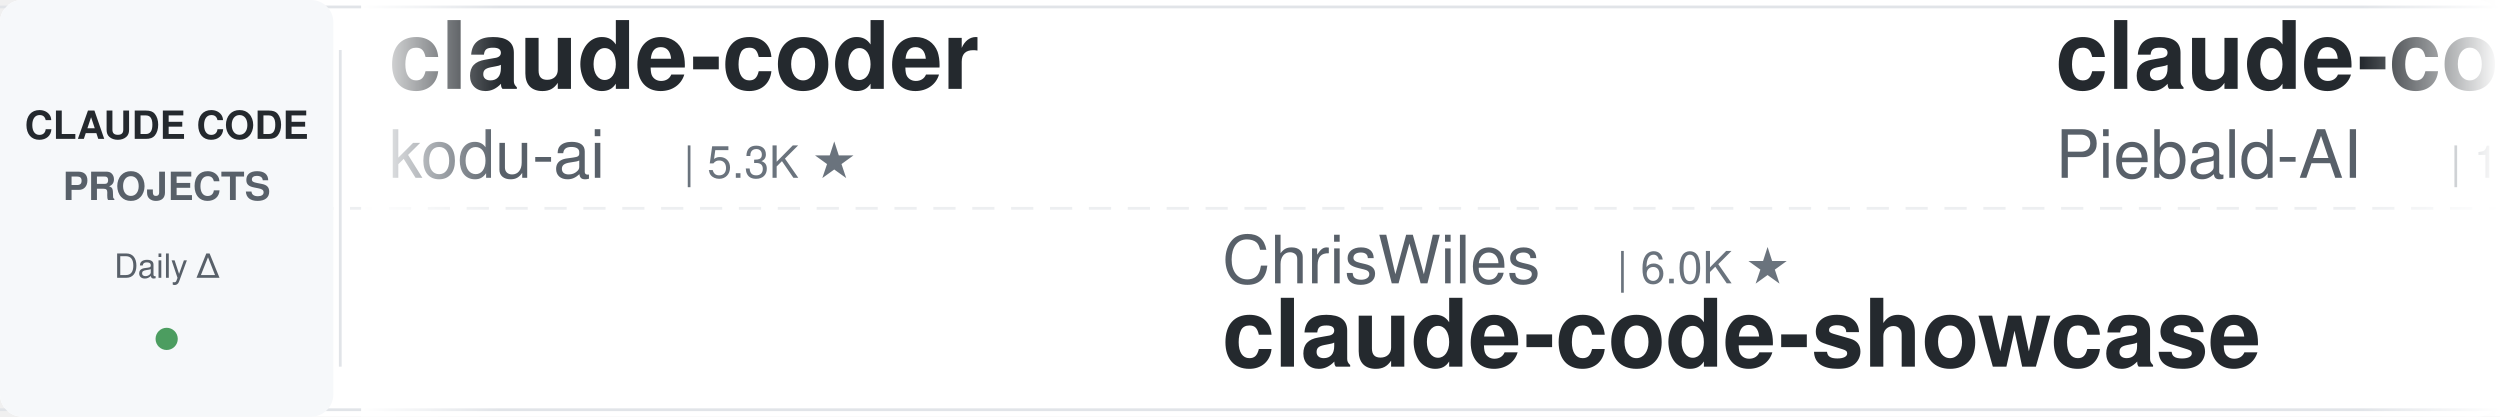
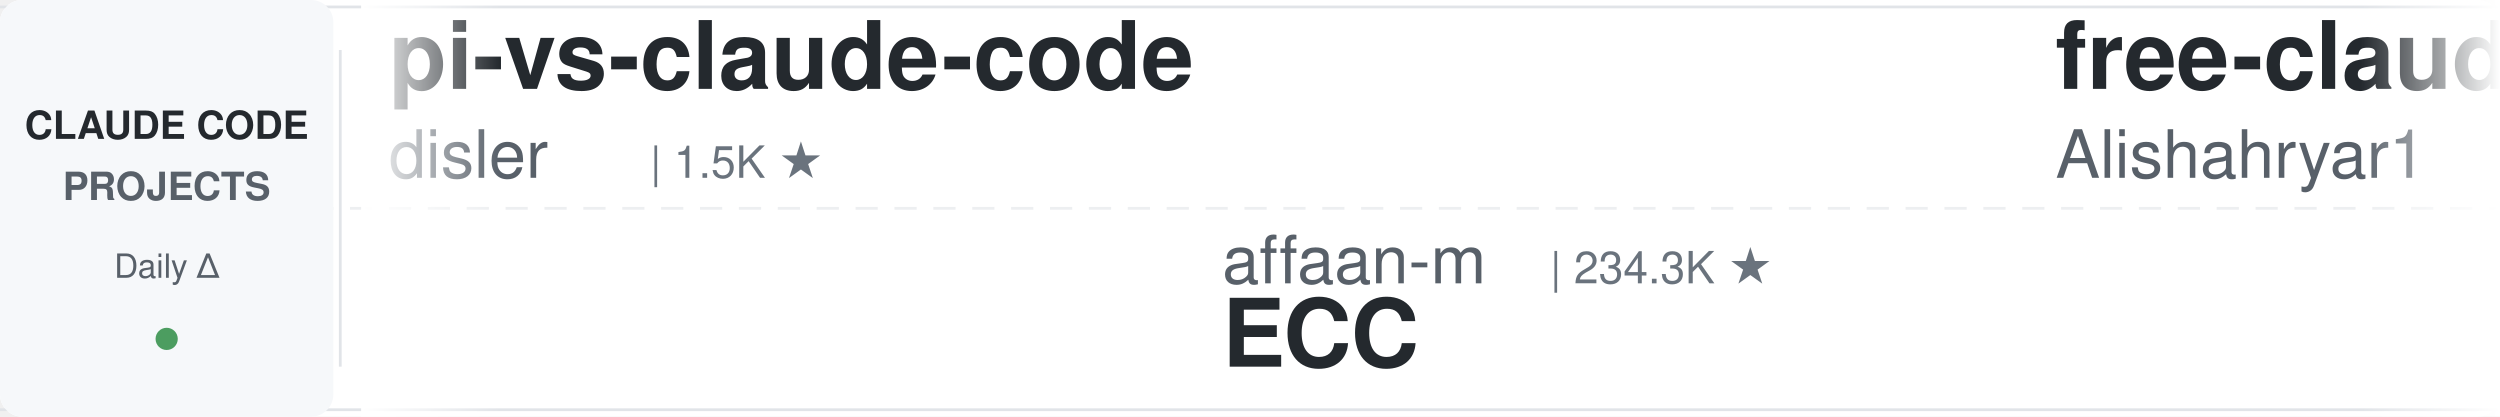
<svg xmlns="http://www.w3.org/2000/svg" width="900" height="150">
  <defs>
    <linearGradient id="leftFade" x1="0%" y1="0%" x2="100%" y2="0%">
      <stop offset="0%" style="stop-color:#ffffff;stop-opacity:1" />
      <stop offset="100%" style="stop-color:#ffffff;stop-opacity:0" />
    </linearGradient>
    <linearGradient id="rightFade" x1="0%" y1="0%" x2="100%" y2="0%">
      <stop offset="0%" style="stop-color:#ffffff;stop-opacity:0" />
      <stop offset="100%" style="stop-color:#ffffff;stop-opacity:1" />
    </linearGradient>
  </defs>
  <rect width="900" height="150" fill="#ffffff" rx="8" />
  <rect x="0" y="2" width="900" height="1" fill="#e1e4e8" />
  <rect x="0" y="147" width="900" height="1" fill="#e1e4e8" />
  <line x1="0" y1="75" x2="900" y2="75" stroke="#e1e4e8" stroke-width="1" stroke-dasharray="8 6" opacity="0.6" />
  <rect x="0" y="0" width="120" height="150" fill="#f6f8fa" rx="8" />
  <text x="60" y="50" font-family="-apple-system, BlinkMacSystemFont, 'Segoe UI', Helvetica, Arial, sans-serif" font-size="14" font-weight="600" fill="#24292e" text-anchor="middle">CLAUDE CODE</text>
  <text x="60" y="72" font-family="-apple-system, BlinkMacSystemFont, 'Segoe UI', Helvetica, Arial, sans-serif" font-size="14" font-weight="600" fill="#586069" text-anchor="middle">PROJECTS</text>
  <text x="60" y="100" font-family="-apple-system, BlinkMacSystemFont, 'Segoe UI', Helvetica, Arial, sans-serif" font-size="12" font-weight="500" fill="#586069" text-anchor="middle">Daily Δ</text>
  <circle cx="60" cy="122" r="4" fill="#22863a" opacity="0.8" />
  <rect x="122" y="18" width="1" height="114" fill="#e1e4e8" />
  <clipPath id="tickerClip">
    <rect x="130" y="0" width="770" height="150" />
  </clipPath>
  <g clip-path="url(#tickerClip)">
    <g id="tickerItems">
      <animateTransform attributeName="transform" attributeType="XML" type="translate" from="0 0" to="-3000 0" dur="54s" repeatCount="indefinite" />
      <g transform="translate(0, 0)">
-         <text x="140" y="32" font-family="-apple-system, BlinkMacSystemFont, 'Segoe UI', Helvetica, Arial, sans-serif" font-size="34" font-weight="600" fill="#24292e">claude-coder</text>
-         <text x="140" y="64" font-family="-apple-system, BlinkMacSystemFont, 'Segoe UI', Helvetica, Arial, sans-serif" font-size="24" font-weight="400" fill="#586069">kodu-ai</text>
-         <text x="246" y="64" font-family="-apple-system, BlinkMacSystemFont, 'Segoe UI', Helvetica, Arial, sans-serif" font-size="16" font-weight="500" fill="#6a737d">| 5.3K ★</text>
+         <text x="140" y="32" font-family="-apple-system, BlinkMacSystemFont, 'Segoe UI', Helvetica, Arial, sans-serif" font-size="34" font-weight="600" fill="#24292e">pi-vs-claude-code</text>
+         <text x="140" y="64" font-family="-apple-system, BlinkMacSystemFont, 'Segoe UI', Helvetica, Arial, sans-serif" font-size="24" font-weight="400" fill="#586069">disler</text>
+         <text x="234" y="64" font-family="-apple-system, BlinkMacSystemFont, 'Segoe UI', Helvetica, Arial, sans-serif" font-size="16" font-weight="500" fill="#6a737d">| 1.5K ★</text>
      </g>
      <g transform="translate(300, 0)">
-         <text x="140" y="102" font-family="-apple-system, BlinkMacSystemFont, 'Segoe UI', Helvetica, Arial, sans-serif" font-size="24" font-weight="400" fill="#586069">ChrisWiles</text>
-         <text x="282" y="102" font-family="-apple-system, BlinkMacSystemFont, 'Segoe UI', Helvetica, Arial, sans-serif" font-size="16" font-weight="500" fill="#6a737d">| 6.0K ★</text>
-         <text x="140" y="132" font-family="-apple-system, BlinkMacSystemFont, 'Segoe UI', Helvetica, Arial, sans-serif" font-size="34" font-weight="600" fill="#24292e">claude-code-showcase</text>
+         <text x="140" y="102" font-family="-apple-system, BlinkMacSystemFont, 'Segoe UI', Helvetica, Arial, sans-serif" font-size="24" font-weight="400" fill="#586069">affaan-m</text>
+         <text x="258" y="102" font-family="-apple-system, BlinkMacSystemFont, 'Segoe UI', Helvetica, Arial, sans-serif" font-size="16" font-weight="500" fill="#6a737d">| 234.3K ★</text>
+         <text x="140" y="132" font-family="-apple-system, BlinkMacSystemFont, 'Segoe UI', Helvetica, Arial, sans-serif" font-size="34" font-weight="600" fill="#24292e">ECC</text>
      </g>
      <g transform="translate(600, 0)">
-         <text x="140" y="32" font-family="-apple-system, BlinkMacSystemFont, 'Segoe UI', Helvetica, Arial, sans-serif" font-size="34" font-weight="600" fill="#24292e">claude-code-system-promp...</text>
-         <text x="140" y="64" font-family="-apple-system, BlinkMacSystemFont, 'Segoe UI', Helvetica, Arial, sans-serif" font-size="24" font-weight="400" fill="#586069">Piebald-AI</text>
-         <text x="282" y="64" font-family="-apple-system, BlinkMacSystemFont, 'Segoe UI', Helvetica, Arial, sans-serif" font-size="16" font-weight="500" fill="#6a737d">| 12.1K ★</text>
+         <text x="140" y="32" font-family="-apple-system, BlinkMacSystemFont, 'Segoe UI', Helvetica, Arial, sans-serif" font-size="34" font-weight="600" fill="#24292e">free-claude-code</text>
+         <text x="140" y="64" font-family="-apple-system, BlinkMacSystemFont, 'Segoe UI', Helvetica, Arial, sans-serif" font-size="24" font-weight="400" fill="#586069">Alishahryar1</text>
+         <text x="306" y="64" font-family="-apple-system, BlinkMacSystemFont, 'Segoe UI', Helvetica, Arial, sans-serif" font-size="16" font-weight="500" fill="#6a737d">| 42.6K ★</text>
      </g>
      <g transform="translate(900, 0)">
-         <text x="140" y="102" font-family="-apple-system, BlinkMacSystemFont, 'Segoe UI', Helvetica, Arial, sans-serif" font-size="24" font-weight="400" fill="#586069">anthropics</text>
-         <text x="282" y="102" font-family="-apple-system, BlinkMacSystemFont, 'Segoe UI', Helvetica, Arial, sans-serif" font-size="16" font-weight="500" fill="#6a737d">| 929 ★</text>
-         <text x="140" y="132" font-family="-apple-system, BlinkMacSystemFont, 'Segoe UI', Helvetica, Arial, sans-serif" font-size="34" font-weight="600" fill="#24292e">claude-code-base-action</text>
+         <text x="140" y="102" font-family="-apple-system, BlinkMacSystemFont, 'Segoe UI', Helvetica, Arial, sans-serif" font-size="24" font-weight="400" fill="#586069">OneRedOak</text>
+         <text x="270" y="102" font-family="-apple-system, BlinkMacSystemFont, 'Segoe UI', Helvetica, Arial, sans-serif" font-size="16" font-weight="500" fill="#6a737d">| 3.9K ★</text>
+         <text x="140" y="132" font-family="-apple-system, BlinkMacSystemFont, 'Segoe UI', Helvetica, Arial, sans-serif" font-size="34" font-weight="600" fill="#24292e">claude-code-workflows</text>
      </g>
      <g transform="translate(1200, 0)">
-         <text x="140" y="32" font-family="-apple-system, BlinkMacSystemFont, 'Segoe UI', Helvetica, Arial, sans-serif" font-size="34" font-weight="600" fill="#24292e">oh-my-claudecode</text>
-         <text x="140" y="64" font-family="-apple-system, BlinkMacSystemFont, 'Segoe UI', Helvetica, Arial, sans-serif" font-size="24" font-weight="400" fill="#586069">Yeachan-Heo</text>
-         <text x="294" y="64" font-family="-apple-system, BlinkMacSystemFont, 'Segoe UI', Helvetica, Arial, sans-serif" font-size="16" font-weight="500" fill="#6a737d">| 38.1K ★</text>
+         <text x="140" y="32" font-family="-apple-system, BlinkMacSystemFont, 'Segoe UI', Helvetica, Arial, sans-serif" font-size="34" font-weight="600" fill="#24292e">Claude-Code-Game-Studios</text>
+         <text x="140" y="64" font-family="-apple-system, BlinkMacSystemFont, 'Segoe UI', Helvetica, Arial, sans-serif" font-size="24" font-weight="400" fill="#586069">Donchitos</text>
+         <text x="270" y="64" font-family="-apple-system, BlinkMacSystemFont, 'Segoe UI', Helvetica, Arial, sans-serif" font-size="16" font-weight="500" fill="#6a737d">| 23.4K ★</text>
      </g>
      <g transform="translate(1500, 0)">
+         <text x="140" y="102" font-family="-apple-system, BlinkMacSystemFont, 'Segoe UI', Helvetica, Arial, sans-serif" font-size="24" font-weight="400" fill="#586069">Windy3f3f3f3f</text>
+         <text x="318" y="102" font-family="-apple-system, BlinkMacSystemFont, 'Segoe UI', Helvetica, Arial, sans-serif" font-size="16" font-weight="500" fill="#6a737d">| 2.5K ★</text>
+         <text x="140" y="132" font-family="-apple-system, BlinkMacSystemFont, 'Segoe UI', Helvetica, Arial, sans-serif" font-size="34" font-weight="600" fill="#24292e">claude-code-from-scratch</text>
+       </g>
+       <g transform="translate(1800, 0)">
+         <text x="140" y="32" font-family="-apple-system, BlinkMacSystemFont, 'Segoe UI', Helvetica, Arial, sans-serif" font-size="34" font-weight="600" fill="#24292e">claude-code-source-build</text>
+         <text x="140" y="64" font-family="-apple-system, BlinkMacSystemFont, 'Segoe UI', Helvetica, Arial, sans-serif" font-size="24" font-weight="400" fill="#586069">andrew-kramer-inno</text>
+         <text x="378" y="64" font-family="-apple-system, BlinkMacSystemFont, 'Segoe UI', Helvetica, Arial, sans-serif" font-size="16" font-weight="500" fill="#6a737d">| 595 ★</text>
+       </g>
+       <g transform="translate(2100, 0)">
        <text x="140" y="102" font-family="-apple-system, BlinkMacSystemFont, 'Segoe UI', Helvetica, Arial, sans-serif" font-size="24" font-weight="400" fill="#586069">alejandrobalderas</text>
        <text x="366" y="102" font-family="-apple-system, BlinkMacSystemFont, 'Segoe UI', Helvetica, Arial, sans-serif" font-size="16" font-weight="500" fill="#6a737d">| 2.7K ★</text>
        <text x="140" y="132" font-family="-apple-system, BlinkMacSystemFont, 'Segoe UI', Helvetica, Arial, sans-serif" font-size="34" font-weight="600" fill="#24292e">claude-code-from-source</text>
      </g>
-       <g transform="translate(1800, 0)">
-         <text x="140" y="32" font-family="-apple-system, BlinkMacSystemFont, 'Segoe UI', Helvetica, Arial, sans-serif" font-size="34" font-weight="600" fill="#24292e">claude_code_src</text>
-         <text x="140" y="64" font-family="-apple-system, BlinkMacSystemFont, 'Segoe UI', Helvetica, Arial, sans-serif" font-size="24" font-weight="400" fill="#586069">ponponon</text>
-         <text x="258" y="64" font-family="-apple-system, BlinkMacSystemFont, 'Segoe UI', Helvetica, Arial, sans-serif" font-size="16" font-weight="500" fill="#6a737d">| 2.3K ★</text>
+       <g transform="translate(2400, 0)">
+         <text x="140" y="32" font-family="-apple-system, BlinkMacSystemFont, 'Segoe UI', Helvetica, Arial, sans-serif" font-size="34" font-weight="600" fill="#24292e">ClaudeCodeAgents</text>
+         <text x="140" y="64" font-family="-apple-system, BlinkMacSystemFont, 'Segoe UI', Helvetica, Arial, sans-serif" font-size="24" font-weight="400" fill="#586069">darcyegb</text>
+         <text x="258" y="64" font-family="-apple-system, BlinkMacSystemFont, 'Segoe UI', Helvetica, Arial, sans-serif" font-size="16" font-weight="500" fill="#6a737d">| 750 ★</text>
      </g>
-       <g transform="translate(2100, 0)">
+       <g transform="translate(2700, 0)">
        <text x="140" y="102" font-family="-apple-system, BlinkMacSystemFont, 'Segoe UI', Helvetica, Arial, sans-serif" font-size="24" font-weight="400" fill="#586069">xu-xiang</text>
        <text x="258" y="102" font-family="-apple-system, BlinkMacSystemFont, 'Segoe UI', Helvetica, Arial, sans-serif" font-size="16" font-weight="500" fill="#6a737d">| 1.8K ★</text>
        <text x="140" y="132" font-family="-apple-system, BlinkMacSystemFont, 'Segoe UI', Helvetica, Arial, sans-serif" font-size="34" font-weight="600" fill="#24292e">everything-claude-code-z...</text>
      </g>
-       <g transform="translate(2400, 0)">
-         <text x="140" y="32" font-family="-apple-system, BlinkMacSystemFont, 'Segoe UI', Helvetica, Arial, sans-serif" font-size="34" font-weight="600" fill="#24292e">ECC</text>
-         <text x="140" y="64" font-family="-apple-system, BlinkMacSystemFont, 'Segoe UI', Helvetica, Arial, sans-serif" font-size="24" font-weight="400" fill="#586069">affaan-m</text>
-         <text x="258" y="64" font-family="-apple-system, BlinkMacSystemFont, 'Segoe UI', Helvetica, Arial, sans-serif" font-size="16" font-weight="500" fill="#6a737d">| 234.3K ★</text>
-       </g>
-       <g transform="translate(2700, 0)">
-         <text x="140" y="102" font-family="-apple-system, BlinkMacSystemFont, 'Segoe UI', Helvetica, Arial, sans-serif" font-size="24" font-weight="400" fill="#586069">oboard</text>
-         <text x="234" y="102" font-family="-apple-system, BlinkMacSystemFont, 'Segoe UI', Helvetica, Arial, sans-serif" font-size="16" font-weight="500" fill="#6a737d">| 3.3K ★</text>
-         <text x="140" y="132" font-family="-apple-system, BlinkMacSystemFont, 'Segoe UI', Helvetica, Arial, sans-serif" font-size="34" font-weight="600" fill="#24292e">claude-code-rev</text>
-       </g>
      <g transform="translate(3000, 0)">
-         <text x="140" y="32" font-family="-apple-system, BlinkMacSystemFont, 'Segoe UI', Helvetica, Arial, sans-serif" font-size="34" font-weight="600" fill="#24292e">claude-coder</text>
-         <text x="140" y="64" font-family="-apple-system, BlinkMacSystemFont, 'Segoe UI', Helvetica, Arial, sans-serif" font-size="24" font-weight="400" fill="#586069">kodu-ai</text>
-         <text x="246" y="64" font-family="-apple-system, BlinkMacSystemFont, 'Segoe UI', Helvetica, Arial, sans-serif" font-size="16" font-weight="500" fill="#6a737d">| 5.3K ★</text>
+         <text x="140" y="32" font-family="-apple-system, BlinkMacSystemFont, 'Segoe UI', Helvetica, Arial, sans-serif" font-size="34" font-weight="600" fill="#24292e">pi-vs-claude-code</text>
+         <text x="140" y="64" font-family="-apple-system, BlinkMacSystemFont, 'Segoe UI', Helvetica, Arial, sans-serif" font-size="24" font-weight="400" fill="#586069">disler</text>
+         <text x="234" y="64" font-family="-apple-system, BlinkMacSystemFont, 'Segoe UI', Helvetica, Arial, sans-serif" font-size="16" font-weight="500" fill="#6a737d">| 1.5K ★</text>
      </g>
      <g transform="translate(3300, 0)">
-         <text x="140" y="102" font-family="-apple-system, BlinkMacSystemFont, 'Segoe UI', Helvetica, Arial, sans-serif" font-size="24" font-weight="400" fill="#586069">ChrisWiles</text>
-         <text x="282" y="102" font-family="-apple-system, BlinkMacSystemFont, 'Segoe UI', Helvetica, Arial, sans-serif" font-size="16" font-weight="500" fill="#6a737d">| 6.0K ★</text>
-         <text x="140" y="132" font-family="-apple-system, BlinkMacSystemFont, 'Segoe UI', Helvetica, Arial, sans-serif" font-size="34" font-weight="600" fill="#24292e">claude-code-showcase</text>
+         <text x="140" y="102" font-family="-apple-system, BlinkMacSystemFont, 'Segoe UI', Helvetica, Arial, sans-serif" font-size="24" font-weight="400" fill="#586069">affaan-m</text>
+         <text x="258" y="102" font-family="-apple-system, BlinkMacSystemFont, 'Segoe UI', Helvetica, Arial, sans-serif" font-size="16" font-weight="500" fill="#6a737d">| 234.3K ★</text>
+         <text x="140" y="132" font-family="-apple-system, BlinkMacSystemFont, 'Segoe UI', Helvetica, Arial, sans-serif" font-size="34" font-weight="600" fill="#24292e">ECC</text>
      </g>
      <g transform="translate(3600, 0)">
-         <text x="140" y="32" font-family="-apple-system, BlinkMacSystemFont, 'Segoe UI', Helvetica, Arial, sans-serif" font-size="34" font-weight="600" fill="#24292e">claude-code-system-promp...</text>
-         <text x="140" y="64" font-family="-apple-system, BlinkMacSystemFont, 'Segoe UI', Helvetica, Arial, sans-serif" font-size="24" font-weight="400" fill="#586069">Piebald-AI</text>
-         <text x="282" y="64" font-family="-apple-system, BlinkMacSystemFont, 'Segoe UI', Helvetica, Arial, sans-serif" font-size="16" font-weight="500" fill="#6a737d">| 12.1K ★</text>
+         <text x="140" y="32" font-family="-apple-system, BlinkMacSystemFont, 'Segoe UI', Helvetica, Arial, sans-serif" font-size="34" font-weight="600" fill="#24292e">free-claude-code</text>
+         <text x="140" y="64" font-family="-apple-system, BlinkMacSystemFont, 'Segoe UI', Helvetica, Arial, sans-serif" font-size="24" font-weight="400" fill="#586069">Alishahryar1</text>
+         <text x="306" y="64" font-family="-apple-system, BlinkMacSystemFont, 'Segoe UI', Helvetica, Arial, sans-serif" font-size="16" font-weight="500" fill="#6a737d">| 42.6K ★</text>
      </g>
      <g transform="translate(3900, 0)">
-         <text x="140" y="102" font-family="-apple-system, BlinkMacSystemFont, 'Segoe UI', Helvetica, Arial, sans-serif" font-size="24" font-weight="400" fill="#586069">anthropics</text>
-         <text x="282" y="102" font-family="-apple-system, BlinkMacSystemFont, 'Segoe UI', Helvetica, Arial, sans-serif" font-size="16" font-weight="500" fill="#6a737d">| 929 ★</text>
-         <text x="140" y="132" font-family="-apple-system, BlinkMacSystemFont, 'Segoe UI', Helvetica, Arial, sans-serif" font-size="34" font-weight="600" fill="#24292e">claude-code-base-action</text>
+         <text x="140" y="102" font-family="-apple-system, BlinkMacSystemFont, 'Segoe UI', Helvetica, Arial, sans-serif" font-size="24" font-weight="400" fill="#586069">OneRedOak</text>
+         <text x="270" y="102" font-family="-apple-system, BlinkMacSystemFont, 'Segoe UI', Helvetica, Arial, sans-serif" font-size="16" font-weight="500" fill="#6a737d">| 3.9K ★</text>
+         <text x="140" y="132" font-family="-apple-system, BlinkMacSystemFont, 'Segoe UI', Helvetica, Arial, sans-serif" font-size="34" font-weight="600" fill="#24292e">claude-code-workflows</text>
      </g>
    </g>
  </g>
  <rect x="130" y="0" width="50" height="150" fill="url(#leftFade)" />
  <rect x="850" y="0" width="50" height="150" fill="url(#rightFade)" />
</svg>
